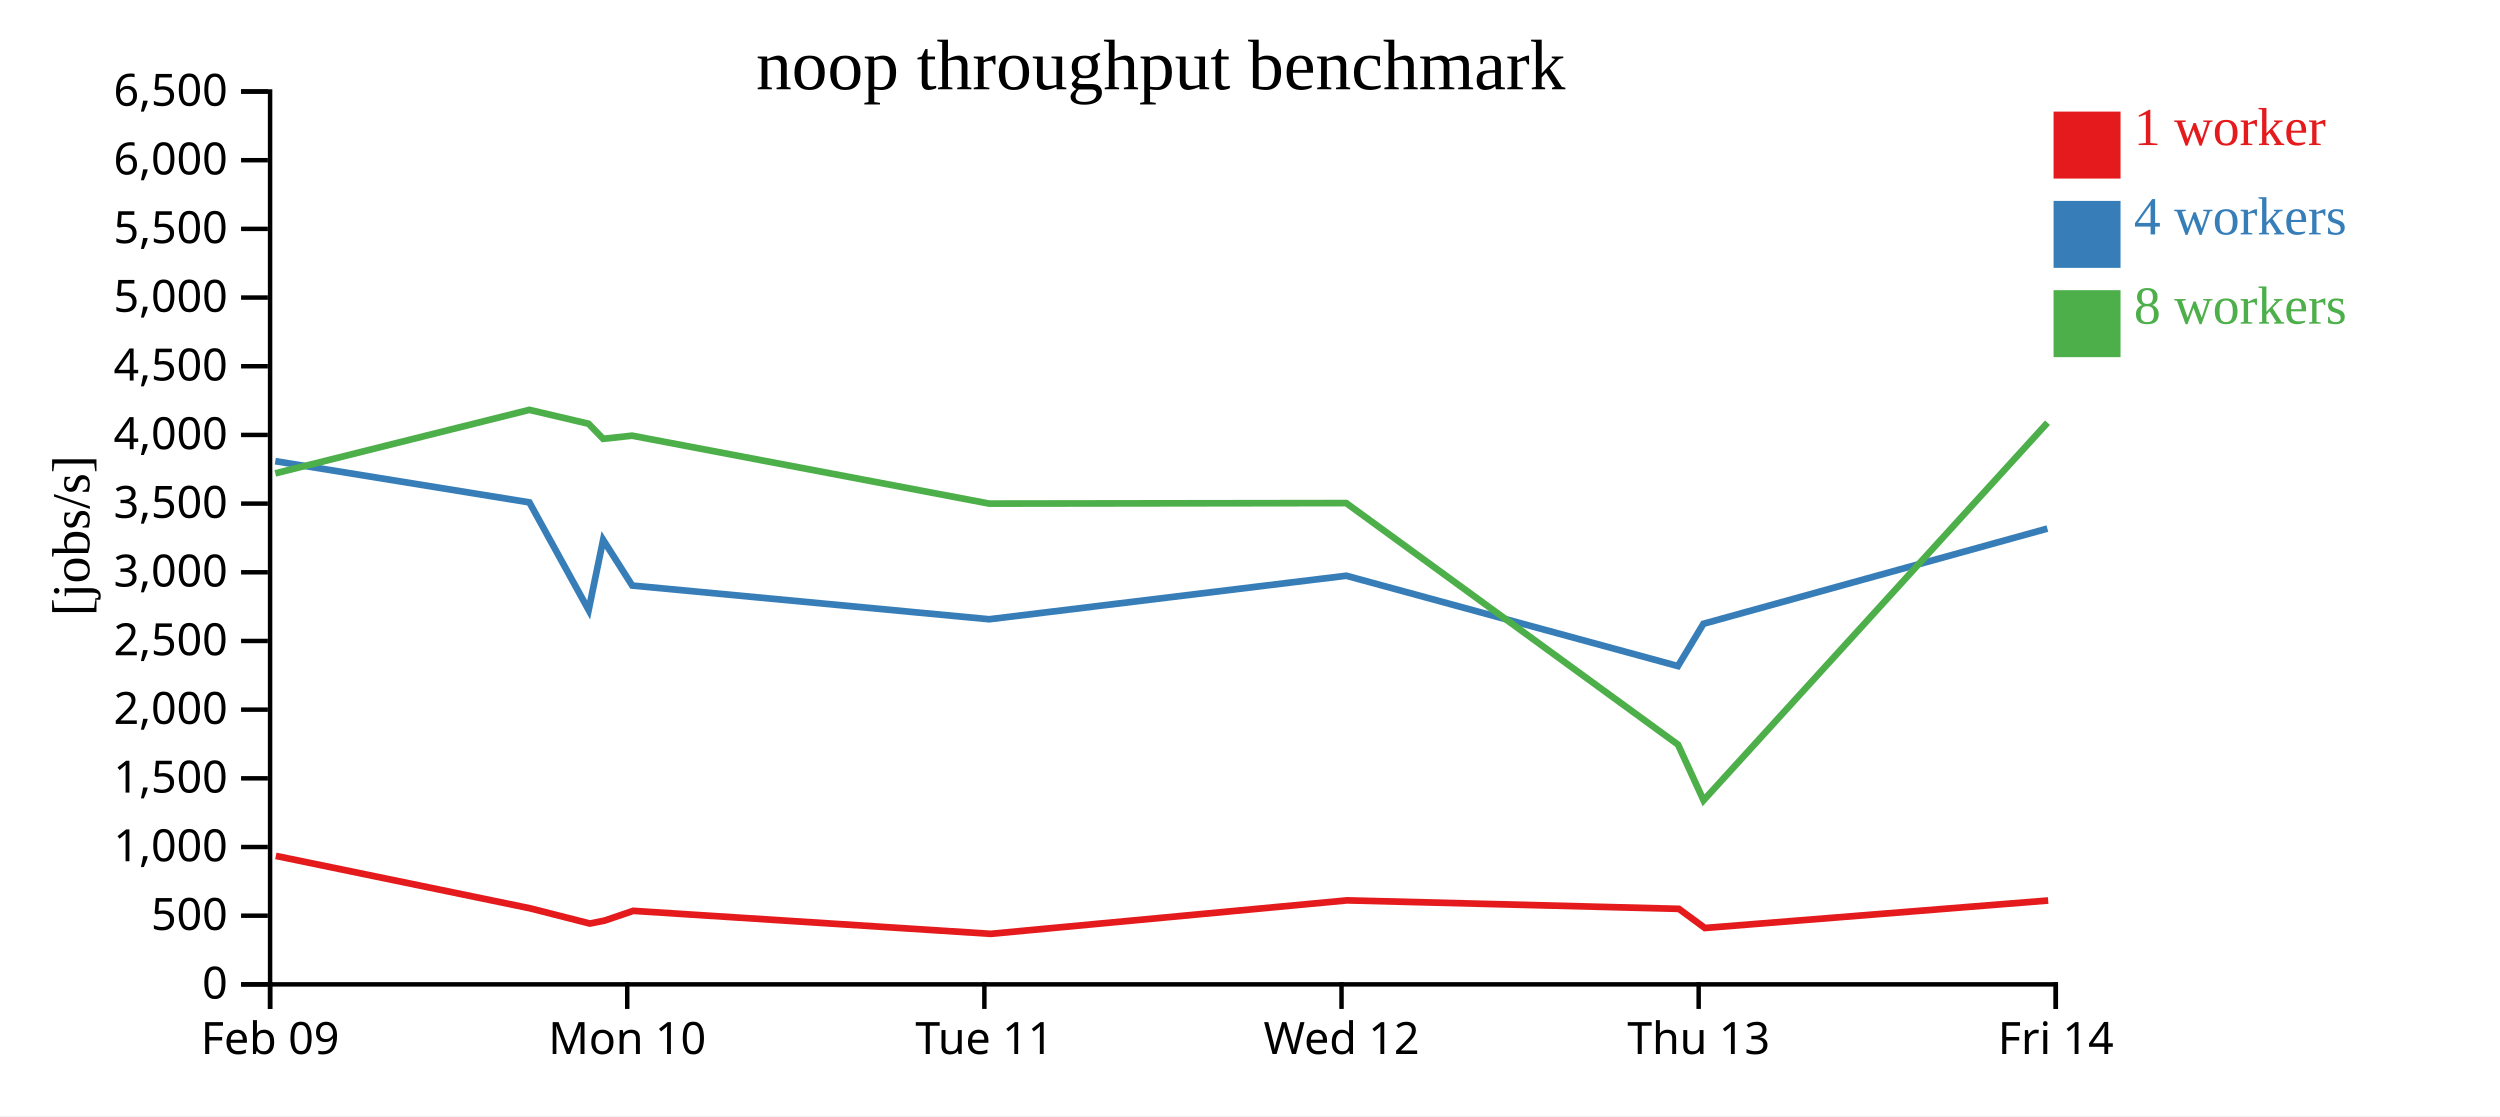
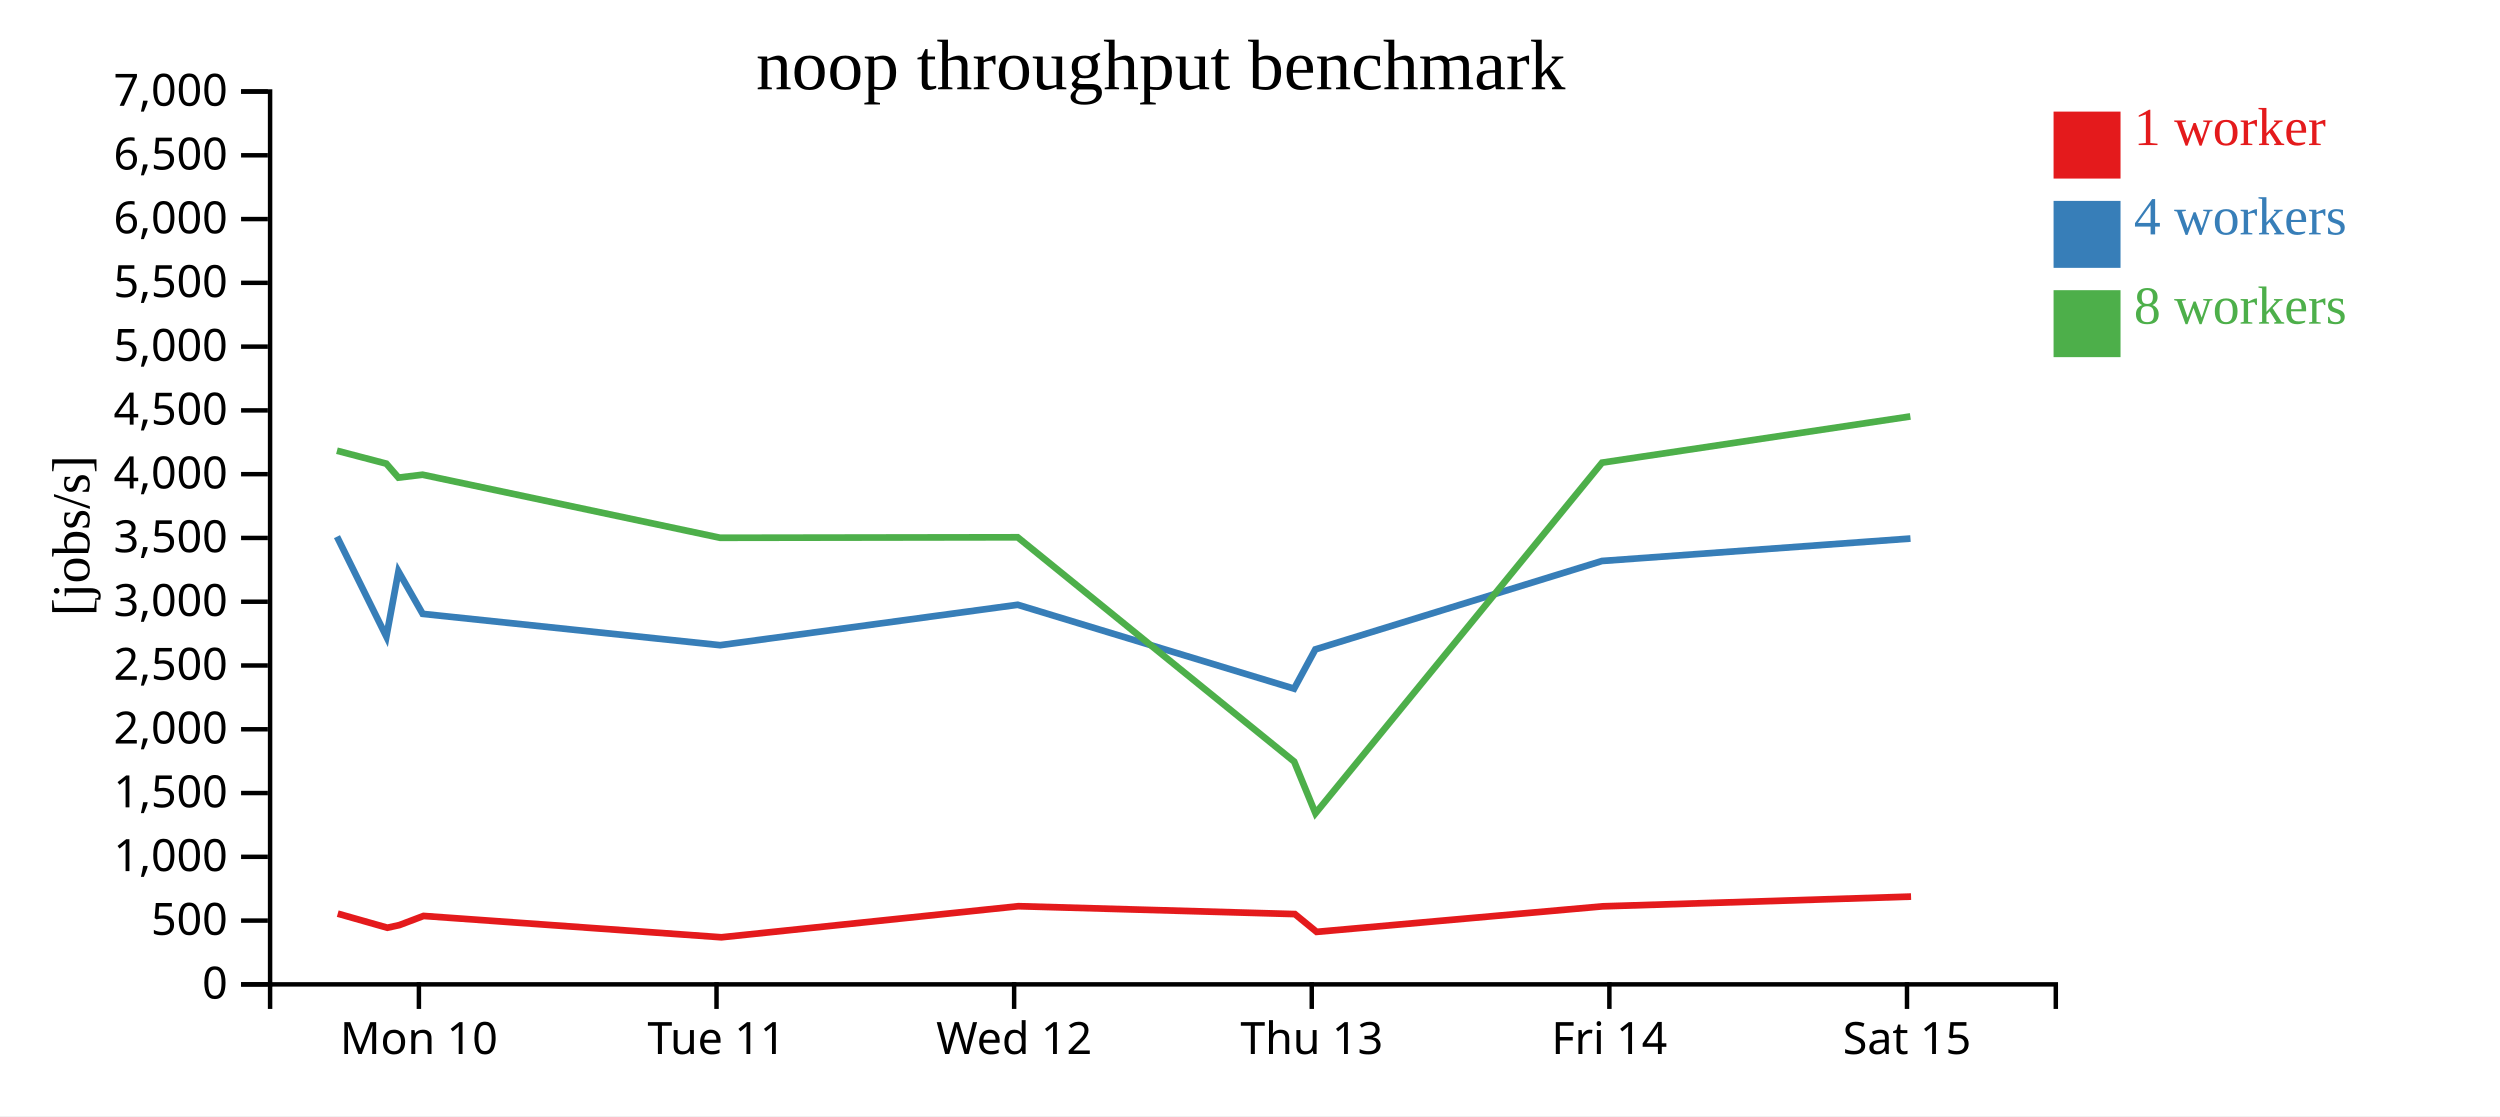
<svg xmlns="http://www.w3.org/2000/svg" width="560" height="250">
  <rect width="100%" height="100%" fill="white" />
  <g transform="translate(60,20)">
    <g transform="translate(0,200)" fill="none" font-size="10" font-family="sans-serif" text-anchor="middle">
      <path class="domain" stroke="currentColor" d="M0.5,6V0.5H400.5V6" />
-       <g class="tick" opacity="1" transform="translate(0.5,0)">
-         <line stroke="currentColor" y2="6" />
-         <text fill="currentColor" y="9" dy="0.71em">Feb 09</text>
-       </g>
-       <g class="tick" opacity="1" transform="translate(80.5,0)">
+       <g class="tick" opacity="1" transform="translate(33.83333,0)">
        <line stroke="currentColor" y2="6" />
        <text fill="currentColor" y="9" dy="0.71em">Mon 10</text>
      </g>
-       <g class="tick" opacity="1" transform="translate(160.5,0)">
+       <g class="tick" opacity="1" transform="translate(100.5,0)">
        <line stroke="currentColor" y2="6" />
        <text fill="currentColor" y="9" dy="0.71em">Tue 11</text>
      </g>
-       <g class="tick" opacity="1" transform="translate(240.5,0)">
+       <g class="tick" opacity="1" transform="translate(167.1667,0)">
        <line stroke="currentColor" y2="6" />
        <text fill="currentColor" y="9" dy="0.71em">Wed 12</text>
      </g>
-       <g class="tick" opacity="1" transform="translate(320.5,0)">
+       <g class="tick" opacity="1" transform="translate(233.8333,0)">
        <line stroke="currentColor" y2="6" />
        <text fill="currentColor" y="9" dy="0.71em">Thu 13</text>
      </g>
-       <g class="tick" opacity="1" transform="translate(400.5,0)">
+       <g class="tick" opacity="1" transform="translate(300.5,0)">
        <line stroke="currentColor" y2="6" />
        <text fill="currentColor" y="9" dy="0.71em">Fri 14</text>
+       </g>
+       <g class="tick" opacity="1" transform="translate(367.1667,0)">
+         <line stroke="currentColor" y2="6" />
+         <text fill="currentColor" y="9" dy="0.71em">Sat 15</text>
      </g>
    </g>
    <g fill="none" font-size="10" font-family="sans-serif" text-anchor="end">
      <path class="domain" stroke="currentColor" d="M-6,200.5H0.5V0.5H-6" />
      <g class="tick" opacity="1" transform="translate(0,200.5)">
        <line stroke="currentColor" x2="-6" />
        <text fill="currentColor" x="-9" dy="0.32em">0</text>
      </g>
-       <g class="tick" opacity="1" transform="translate(0,185.1154)">
+       <g class="tick" opacity="1" transform="translate(0,186.2143)">
        <line stroke="currentColor" x2="-6" />
        <text fill="currentColor" x="-9" dy="0.32em">500</text>
      </g>
-       <g class="tick" opacity="1" transform="translate(0,169.7308)">
+       <g class="tick" opacity="1" transform="translate(0,171.9286)">
        <line stroke="currentColor" x2="-6" />
        <text fill="currentColor" x="-9" dy="0.32em">1,000</text>
      </g>
-       <g class="tick" opacity="1" transform="translate(0,154.3462)">
+       <g class="tick" opacity="1" transform="translate(0,157.6429)">
        <line stroke="currentColor" x2="-6" />
        <text fill="currentColor" x="-9" dy="0.32em">1,500</text>
      </g>
-       <g class="tick" opacity="1" transform="translate(0,138.9615)">
+       <g class="tick" opacity="1" transform="translate(0,143.3571)">
        <line stroke="currentColor" x2="-6" />
        <text fill="currentColor" x="-9" dy="0.32em">2,000</text>
      </g>
-       <g class="tick" opacity="1" transform="translate(0,123.5769)">
+       <g class="tick" opacity="1" transform="translate(0,129.0714)">
        <line stroke="currentColor" x2="-6" />
        <text fill="currentColor" x="-9" dy="0.32em">2,500</text>
      </g>
-       <g class="tick" opacity="1" transform="translate(0,108.1923)">
+       <g class="tick" opacity="1" transform="translate(0,114.7857)">
        <line stroke="currentColor" x2="-6" />
        <text fill="currentColor" x="-9" dy="0.32em">3,000</text>
      </g>
-       <g class="tick" opacity="1" transform="translate(0,92.80769)">
+       <g class="tick" opacity="1" transform="translate(0,100.5)">
        <line stroke="currentColor" x2="-6" />
        <text fill="currentColor" x="-9" dy="0.32em">3,500</text>
      </g>
-       <g class="tick" opacity="1" transform="translate(0,77.42308)">
+       <g class="tick" opacity="1" transform="translate(0,86.21429)">
        <line stroke="currentColor" x2="-6" />
        <text fill="currentColor" x="-9" dy="0.32em">4,000</text>
      </g>
-       <g class="tick" opacity="1" transform="translate(0,62.03846)">
+       <g class="tick" opacity="1" transform="translate(0,71.92857)">
        <line stroke="currentColor" x2="-6" />
        <text fill="currentColor" x="-9" dy="0.32em">4,500</text>
      </g>
-       <g class="tick" opacity="1" transform="translate(0,46.65385)">
+       <g class="tick" opacity="1" transform="translate(0,57.64286)">
        <line stroke="currentColor" x2="-6" />
        <text fill="currentColor" x="-9" dy="0.32em">5,000</text>
      </g>
-       <g class="tick" opacity="1" transform="translate(0,31.26923)">
+       <g class="tick" opacity="1" transform="translate(0,43.35714)">
        <line stroke="currentColor" x2="-6" />
        <text fill="currentColor" x="-9" dy="0.32em">5,500</text>
      </g>
-       <g class="tick" opacity="1" transform="translate(0,15.88462)">
+       <g class="tick" opacity="1" transform="translate(0,29.07143)">
        <line stroke="currentColor" x2="-6" />
        <text fill="currentColor" x="-9" dy="0.32em">6,000</text>
      </g>
+       <g class="tick" opacity="1" transform="translate(0,14.78571)">
+         <line stroke="currentColor" x2="-6" />
+         <text fill="currentColor" x="-9" dy="0.32em">6,500</text>
+       </g>
      <g class="tick" opacity="1" transform="translate(0,0.5)">
        <line stroke="currentColor" x2="-6" />
-         <text fill="currentColor" x="-9" dy="0.32em">6,500</text>
+         <text fill="currentColor" x="-9" dy="0.32em">7,000</text>
      </g>
    </g>
    <text text-anchor="middle" style="font-size: 12px" transform="rotate(-90)" y="-40" x="-100">[jobs/s]</text>
    <text text-anchor="middle" style="font-size: 16px" y="0" x="200">noop throughput benchmark</text>
-     <path class="line" fill="none" stroke="#e41a1c" stroke-width="1.5" d="M1.786,171.722L58.782,183.474L72.122,186.873L75.35,186.237L81.85,184.03L161.909,189.181L241.741,181.682L316.061,183.584L321.9,187.872L398.789,181.714" />
-     <path class="line" fill="none" stroke="#377eb8" stroke-width="1.5" d="M1.662,83.303L58.581,92.536L71.858,116.647L75.108,100.929L81.617,111.163L161.576,118.715L241.563,108.967L315.853,129.203L321.569,119.728L398.612,98.403" />
-     <path class="line" fill="none" stroke="#4daf4a" stroke-width="1.5" d="M1.668,86.031L58.569,71.807L71.844,74.922L75.1,78.292L81.585,77.592L161.565,92.807L241.551,92.69L315.878,146.802L321.595,159.271L398.637,74.684" />
+     <path class="line" fill="none" stroke="#e41a1c" stroke-width="1.5" d="M15.651,184.655L26.768,187.811L29.458,187.22L34.875,185.171L101.591,189.954L168.118,182.99L230.051,184.756L234.916,188.739L298.991,183.02L368.077,180.836" />
+     <path class="line" fill="none" stroke="#377eb8" stroke-width="1.5" d="M15.484,100.212L26.548,122.601L29.256,108.006L34.681,117.508L101.313,124.521L167.969,115.469L229.877,134.26L234.641,125.462L298.843,105.66L367.948,100.633" />
+     <path class="line" fill="none" stroke="#4daf4a" stroke-width="1.5" d="M15.474,80.963L26.537,83.856L29.25,86.985L34.654,86.336L101.304,100.463L167.959,100.355L229.898,150.602L234.662,162.18L298.864,83.635L367.921,73.279" />
    <rect class="dot" x="400" y="5" width="15" height="15" style="fill: #e41a1c;" />
    <rect class="dot" x="400" y="25" width="15" height="15" style="fill: #377eb8;" />
    <rect class="dot" x="400" y="45" width="15" height="15" style="fill: #4daf4a;" />
    <text class="label" x="418" y="12.5" style="fill: #e41a1c; alignment-baseline: middle;" text-anchor="left">1 worker</text>
    <text class="label" x="418" y="32.5" style="fill: #377eb8; alignment-baseline: middle;" text-anchor="left">4 workers</text>
    <text class="label" x="418" y="52.5" style="fill: #4daf4a; alignment-baseline: middle;" text-anchor="left">8 workers</text>
  </g>
</svg>
